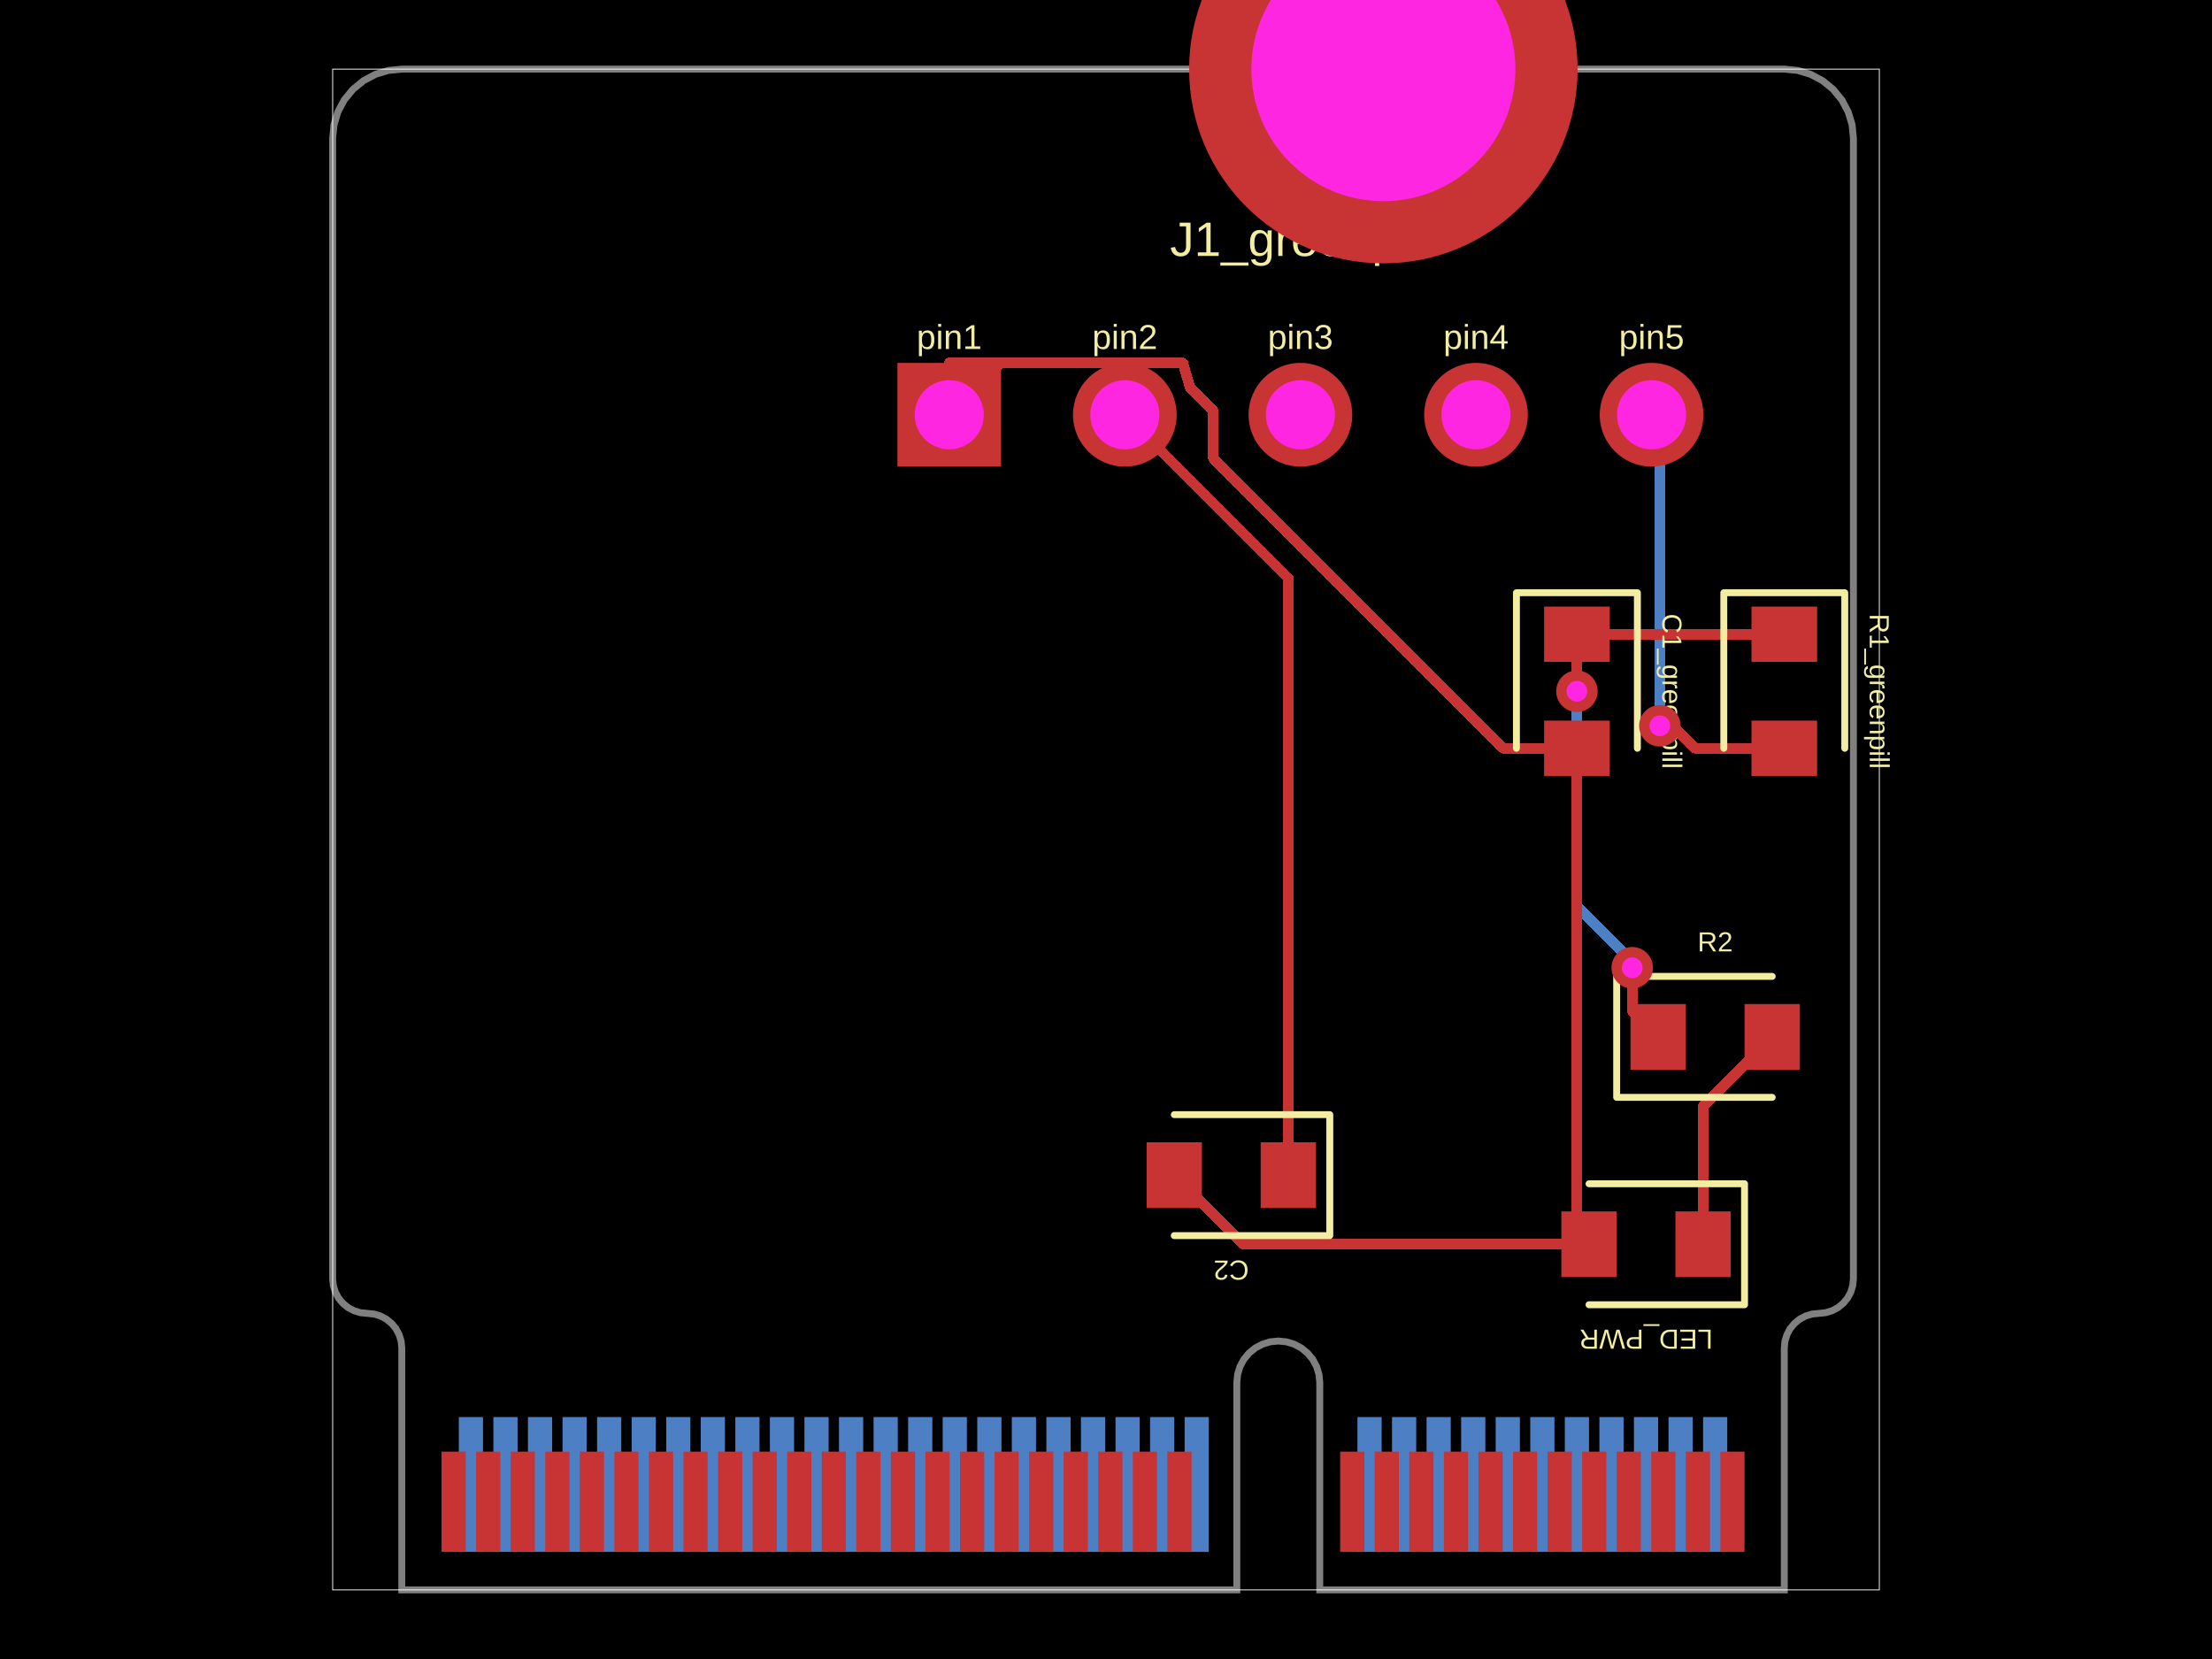
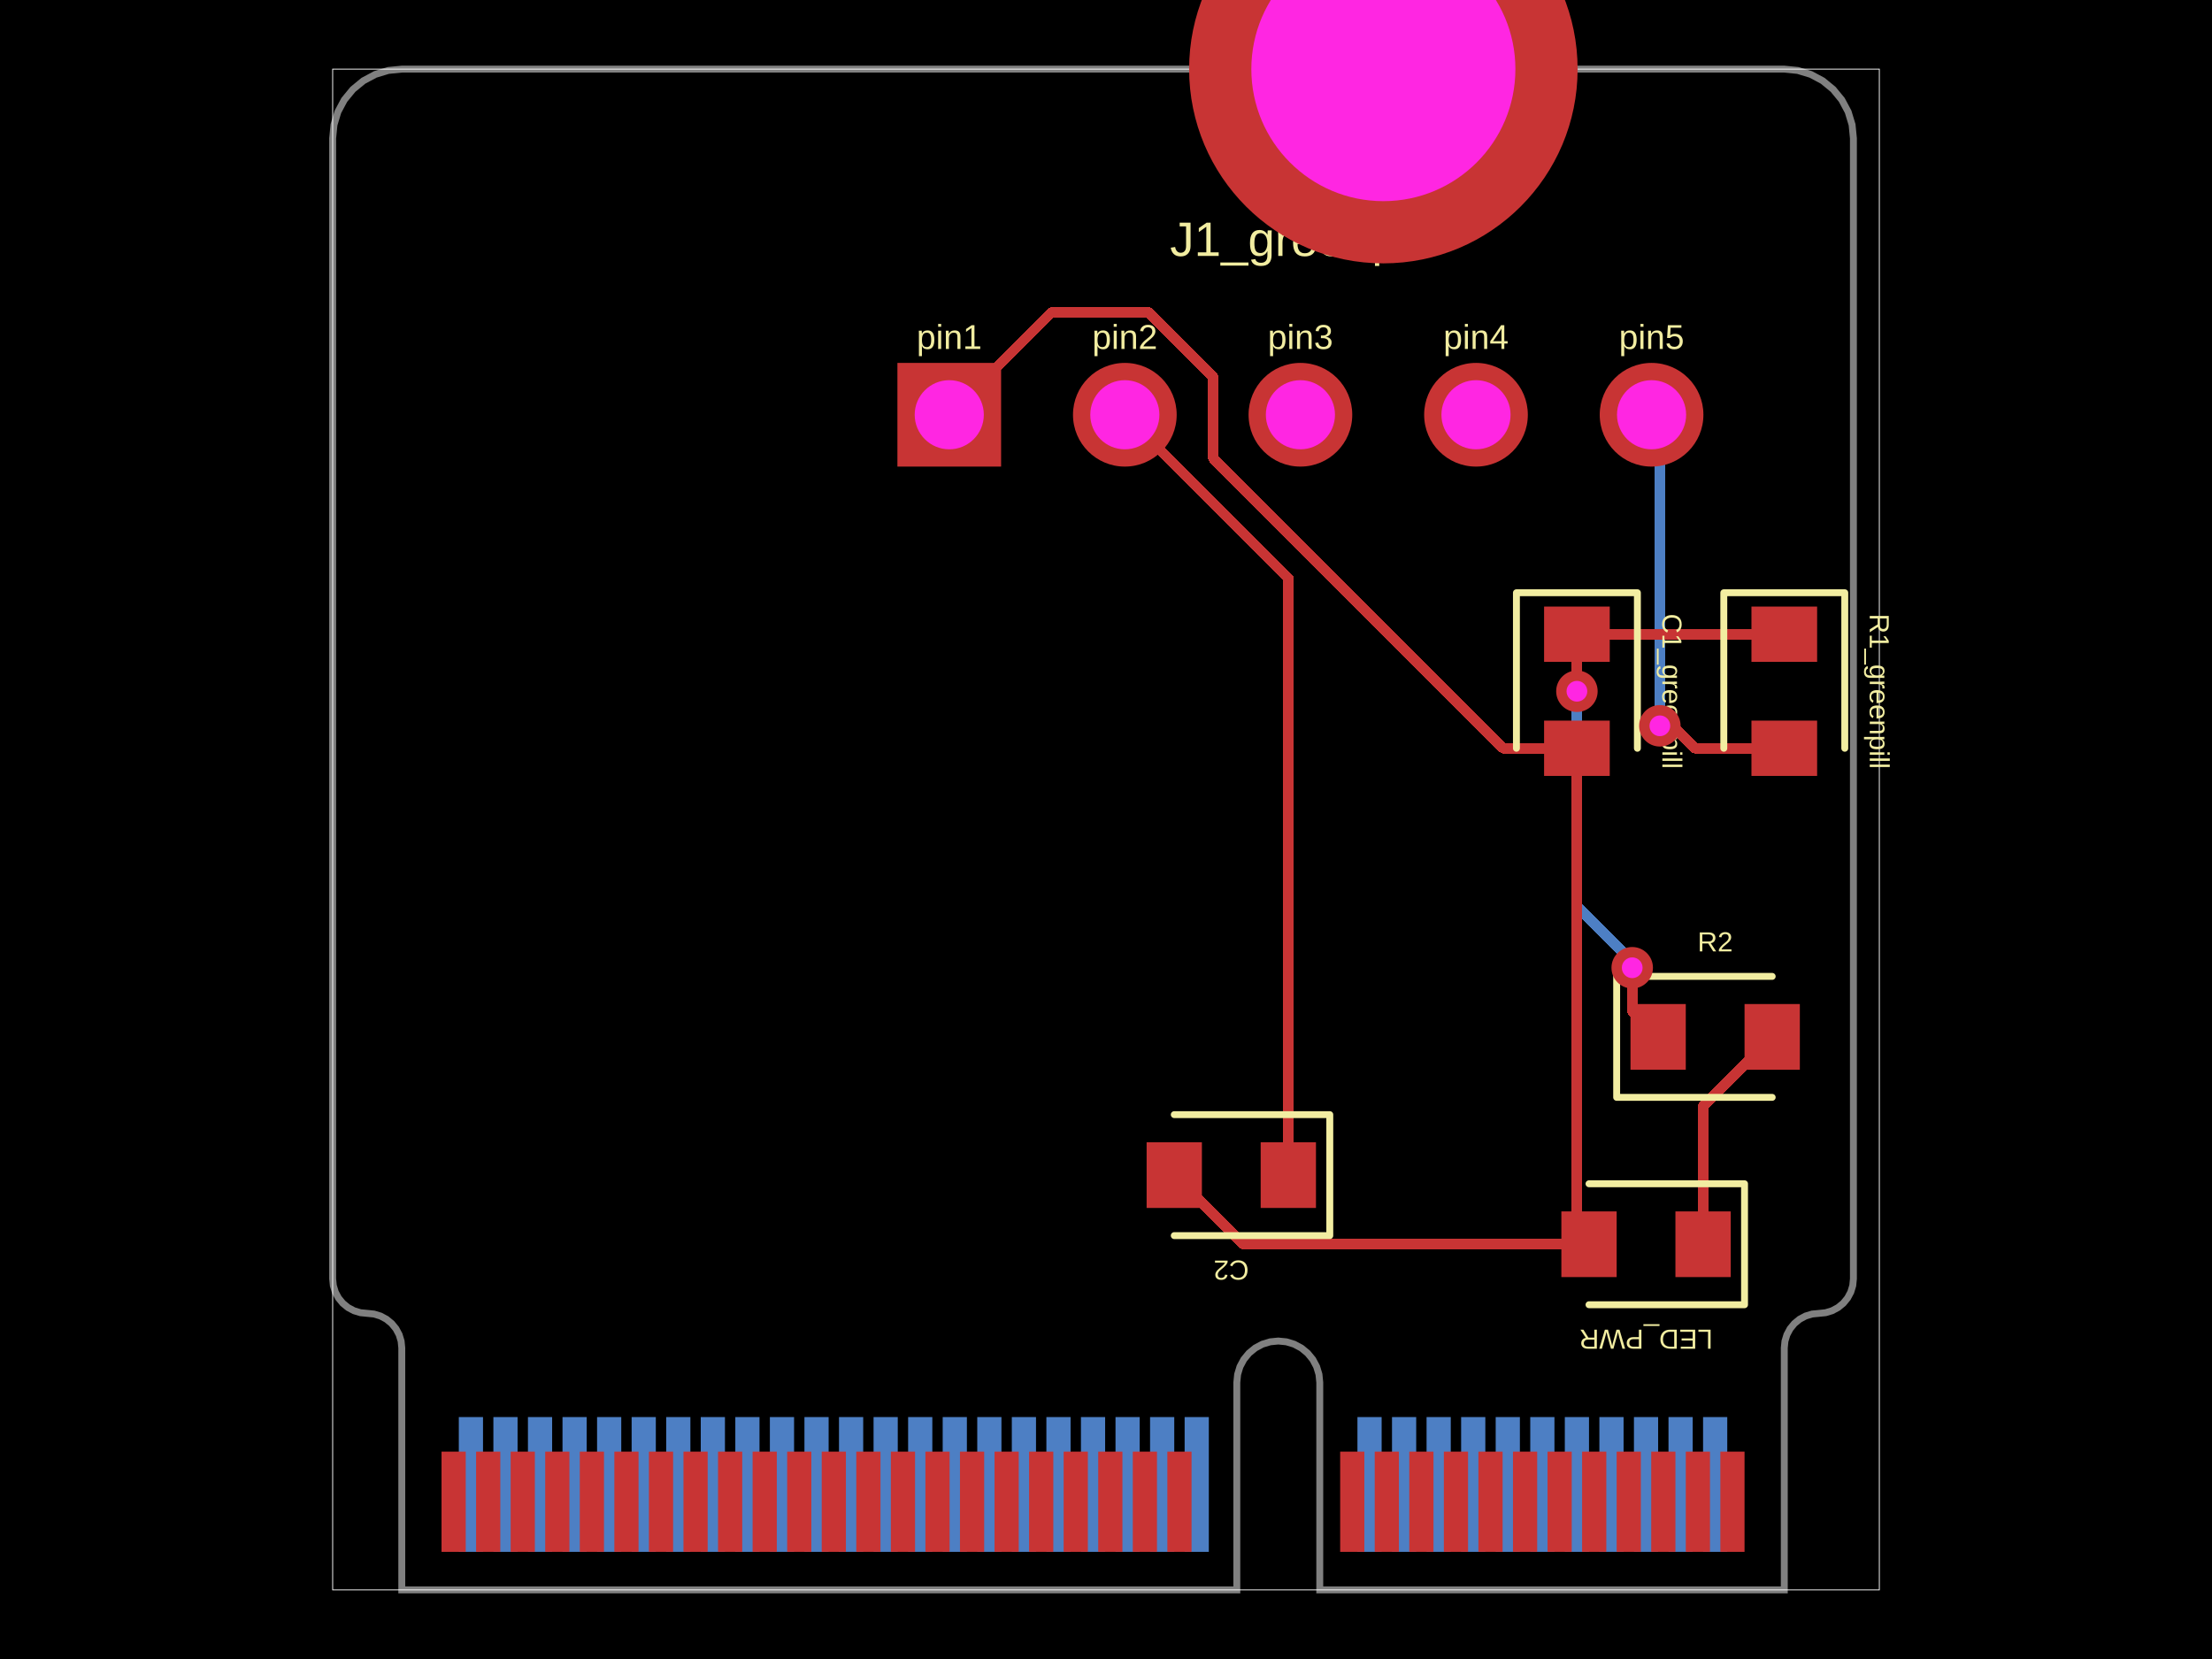
<svg xmlns="http://www.w3.org/2000/svg" width="800" height="600" data-software-used-string="@tscircuit/core@0.0.910">
  <style />
  <rect class="boundary" x="0" y="0" fill="#000" width="800" height="600" data-type="pcb_background" data-pcb-layer="global" />
  <rect class="pcb-boundary" fill="none" stroke="#fff" stroke-width="0.3" x="120.312" y="25" width="559.375" height="550" data-type="pcb_boundary" data-pcb-layer="global" />
  <path class="pcb-board" d="M 170.312 25 L 645.312 25 L 650.19 25.48 L 654.88 26.903 L 659.202 29.213 L 662.99 32.322 L 666.099 36.111 L 668.409 40.433 L 669.832 45.123 L 670.312 50 L 670.312 462.5 L 670.072 464.939 L 669.361 467.284 L 668.206 469.445 L 666.651 471.339 L 664.757 472.893 L 662.596 474.048 L 660.251 474.76 L 657.812 475 L 655.374 475.24 L 653.029 475.952 L 650.868 477.107 L 648.974 478.661 L 647.419 480.555 L 646.264 482.716 L 645.553 485.061 L 645.312 487.5 L 645.312 575 L 477.312 575 L 477.312 500 L 477.024 497.074 L 476.171 494.26 L 474.785 491.666 L 472.919 489.393 L 470.646 487.528 L 468.053 486.142 L 465.239 485.288 L 462.312 485 L 459.386 485.288 L 456.572 486.142 L 453.979 487.528 L 451.706 489.393 L 449.84 491.666 L 448.454 494.26 L 447.601 497.074 L 447.312 500 L 447.312 575 L 145.312 575 L 145.312 487.5 L 145.072 485.061 L 144.361 482.716 L 143.206 480.555 L 141.651 478.661 L 139.757 477.107 L 137.596 475.952 L 135.251 475.24 L 132.812 475 L 130.374 474.76 L 128.029 474.048 L 125.868 472.893 L 123.974 471.339 L 122.419 469.445 L 121.264 467.284 L 120.553 464.939 L 120.312 462.5 L 120.312 50 L 120.793 45.123 L 122.216 40.433 L 124.526 36.111 L 127.635 32.322 L 131.423 29.213 L 135.745 26.903 L 140.435 25.48 L 145.312 25 Z" fill="none" stroke="rgba(255, 255, 255, 0.5)" stroke-width="2.5" data-type="pcb_board" data-pcb-layer="board" />
  <rect class="pcb-pad" fill="rgb(77, 127, 196)" x="615.938" y="512.5" width="8.75" height="48.75" data-type="pcb_smtpad" data-pcb-layer="bottom" />
  <rect class="pcb-pad" fill="rgb(77, 127, 196)" x="603.438" y="512.5" width="8.75" height="48.75" data-type="pcb_smtpad" data-pcb-layer="bottom" />
  <rect class="pcb-pad" fill="rgb(77, 127, 196)" x="590.938" y="512.5" width="8.75" height="48.75" data-type="pcb_smtpad" data-pcb-layer="bottom" />
  <rect class="pcb-pad" fill="rgb(77, 127, 196)" x="578.438" y="512.5" width="8.75" height="48.75" data-type="pcb_smtpad" data-pcb-layer="bottom" />
  <rect class="pcb-pad" fill="rgb(77, 127, 196)" x="565.938" y="512.5" width="8.75" height="48.75" data-type="pcb_smtpad" data-pcb-layer="bottom" />
  <rect class="pcb-pad" fill="rgb(77, 127, 196)" x="553.438" y="512.5" width="8.75" height="48.75" data-type="pcb_smtpad" data-pcb-layer="bottom" />
  <rect class="pcb-pad" fill="rgb(77, 127, 196)" x="540.938" y="512.5" width="8.75" height="48.75" data-type="pcb_smtpad" data-pcb-layer="bottom" />
  <rect class="pcb-pad" fill="rgb(77, 127, 196)" x="528.438" y="512.5" width="8.75" height="48.75" data-type="pcb_smtpad" data-pcb-layer="bottom" />
  <rect class="pcb-pad" fill="rgb(77, 127, 196)" x="515.938" y="512.5" width="8.75" height="48.75" data-type="pcb_smtpad" data-pcb-layer="bottom" />
  <rect class="pcb-pad" fill="rgb(77, 127, 196)" x="503.438" y="512.5" width="8.75" height="48.75" data-type="pcb_smtpad" data-pcb-layer="bottom" />
  <rect class="pcb-pad" fill="rgb(77, 127, 196)" x="490.938" y="512.5" width="8.75" height="48.75" data-type="pcb_smtpad" data-pcb-layer="bottom" />
  <rect class="pcb-pad" fill="rgb(77, 127, 196)" x="428.438" y="512.5" width="8.75" height="48.75" data-type="pcb_smtpad" data-pcb-layer="bottom" />
  <rect class="pcb-pad" fill="rgb(77, 127, 196)" x="415.938" y="512.5" width="8.75" height="48.75" data-type="pcb_smtpad" data-pcb-layer="bottom" />
  <rect class="pcb-pad" fill="rgb(77, 127, 196)" x="403.438" y="512.5" width="8.75" height="48.75" data-type="pcb_smtpad" data-pcb-layer="bottom" />
  <rect class="pcb-pad" fill="rgb(77, 127, 196)" x="390.938" y="512.5" width="8.75" height="48.75" data-type="pcb_smtpad" data-pcb-layer="bottom" />
  <rect class="pcb-pad" fill="rgb(77, 127, 196)" x="378.438" y="512.5" width="8.75" height="48.75" data-type="pcb_smtpad" data-pcb-layer="bottom" />
  <rect class="pcb-pad" fill="rgb(77, 127, 196)" x="365.938" y="512.5" width="8.75" height="48.75" data-type="pcb_smtpad" data-pcb-layer="bottom" />
  <rect class="pcb-pad" fill="rgb(77, 127, 196)" x="353.438" y="512.5" width="8.75" height="48.75" data-type="pcb_smtpad" data-pcb-layer="bottom" />
  <rect class="pcb-pad" fill="rgb(77, 127, 196)" x="340.938" y="512.5" width="8.75" height="48.75" data-type="pcb_smtpad" data-pcb-layer="bottom" />
  <rect class="pcb-pad" fill="rgb(77, 127, 196)" x="328.438" y="512.5" width="8.75" height="48.75" data-type="pcb_smtpad" data-pcb-layer="bottom" />
  <rect class="pcb-pad" fill="rgb(77, 127, 196)" x="315.938" y="512.5" width="8.75" height="48.75" data-type="pcb_smtpad" data-pcb-layer="bottom" />
  <rect class="pcb-pad" fill="rgb(77, 127, 196)" x="303.438" y="512.5" width="8.75" height="48.75" data-type="pcb_smtpad" data-pcb-layer="bottom" />
  <rect class="pcb-pad" fill="rgb(77, 127, 196)" x="290.938" y="512.5" width="8.75" height="48.75" data-type="pcb_smtpad" data-pcb-layer="bottom" />
  <rect class="pcb-pad" fill="rgb(77, 127, 196)" x="278.438" y="512.5" width="8.75" height="48.75" data-type="pcb_smtpad" data-pcb-layer="bottom" />
  <rect class="pcb-pad" fill="rgb(77, 127, 196)" x="265.938" y="512.5" width="8.75" height="48.75" data-type="pcb_smtpad" data-pcb-layer="bottom" />
  <rect class="pcb-pad" fill="rgb(77, 127, 196)" x="253.438" y="512.5" width="8.75" height="48.75" data-type="pcb_smtpad" data-pcb-layer="bottom" />
  <rect class="pcb-pad" fill="rgb(77, 127, 196)" x="240.938" y="512.5" width="8.75" height="48.75" data-type="pcb_smtpad" data-pcb-layer="bottom" />
  <rect class="pcb-pad" fill="rgb(77, 127, 196)" x="228.438" y="512.5" width="8.75" height="48.75" data-type="pcb_smtpad" data-pcb-layer="bottom" />
  <rect class="pcb-pad" fill="rgb(77, 127, 196)" x="215.938" y="512.5" width="8.75" height="48.75" data-type="pcb_smtpad" data-pcb-layer="bottom" />
  <rect class="pcb-pad" fill="rgb(77, 127, 196)" x="203.438" y="512.5" width="8.75" height="48.75" data-type="pcb_smtpad" data-pcb-layer="bottom" />
  <rect class="pcb-pad" fill="rgb(77, 127, 196)" x="190.938" y="512.5" width="8.75" height="48.75" data-type="pcb_smtpad" data-pcb-layer="bottom" />
  <rect class="pcb-pad" fill="rgb(77, 127, 196)" x="178.438" y="512.5" width="8.75" height="48.75" data-type="pcb_smtpad" data-pcb-layer="bottom" />
  <rect class="pcb-pad" fill="rgb(77, 127, 196)" x="165.938" y="512.5" width="8.75" height="48.75" data-type="pcb_smtpad" data-pcb-layer="bottom" />
  <path class="pcb-trace" stroke="rgb(77, 127, 196)" fill="none" d="M 570.312 250 L 570.312 250" stroke-width="3.75" stroke-linecap="round" stroke-linejoin="round" shape-rendering="crispEdges" data-type="pcb_trace" data-pcb-layer="bottom" />
  <path class="pcb-trace" stroke="rgb(77, 127, 196)" fill="none" d="M 570.312 250 L 570.312 327.708" stroke-width="3.75" stroke-linecap="round" stroke-linejoin="round" shape-rendering="crispEdges" data-type="pcb_trace" data-pcb-layer="bottom" />
  <path class="pcb-trace" stroke="rgb(77, 127, 196)" fill="none" d="M 570.312 327.708 L 590.312 347.708" stroke-width="3.75" stroke-linecap="round" stroke-linejoin="round" shape-rendering="crispEdges" data-type="pcb_trace" data-pcb-layer="bottom" />
  <path class="pcb-trace" stroke="rgb(77, 127, 196)" fill="none" d="M 590.312 347.708 L 590.312 350" stroke-width="3.75" stroke-linecap="round" stroke-linejoin="round" shape-rendering="crispEdges" data-type="pcb_trace" data-pcb-layer="bottom" />
  <path class="pcb-trace" stroke="rgb(77, 127, 196)" fill="none" d="M 590.312 350 L 590.312 350" stroke-width="3.75" stroke-linecap="round" stroke-linejoin="round" shape-rendering="crispEdges" data-type="pcb_trace" data-pcb-layer="bottom" />
  <path class="pcb-trace" stroke="rgb(77, 127, 196)" fill="none" d="M 600.312 262.5 L 600.312 262.5" stroke-width="3.75" stroke-linecap="round" stroke-linejoin="round" shape-rendering="crispEdges" data-type="pcb_trace" data-pcb-layer="bottom" />
  <path class="pcb-trace" stroke="rgb(77, 127, 196)" fill="none" d="M 600.312 262.5 L 600.312 153" stroke-width="3.75" stroke-linecap="round" stroke-linejoin="round" shape-rendering="crispEdges" data-type="pcb_trace" data-pcb-layer="bottom" />
  <path class="pcb-trace" stroke="rgb(77, 127, 196)" fill="none" d="M 600.312 153 L 597.312 150" stroke-width="3.75" stroke-linecap="round" stroke-linejoin="round" shape-rendering="crispEdges" data-type="pcb_trace" data-pcb-layer="bottom" />
  <rect class="pcb-pad" fill="rgb(200, 52, 52)" x="622.188" y="525" width="8.75" height="36.25" data-type="pcb_smtpad" data-pcb-layer="top" />
  <rect class="pcb-pad" fill="rgb(200, 52, 52)" x="609.688" y="525" width="8.75" height="36.25" data-type="pcb_smtpad" data-pcb-layer="top" />
  <rect class="pcb-pad" fill="rgb(200, 52, 52)" x="597.188" y="525" width="8.75" height="36.25" data-type="pcb_smtpad" data-pcb-layer="top" />
  <rect class="pcb-pad" fill="rgb(200, 52, 52)" x="584.688" y="525" width="8.75" height="36.25" data-type="pcb_smtpad" data-pcb-layer="top" />
  <rect class="pcb-pad" fill="rgb(200, 52, 52)" x="572.188" y="525" width="8.75" height="36.25" data-type="pcb_smtpad" data-pcb-layer="top" />
  <rect class="pcb-pad" fill="rgb(200, 52, 52)" x="559.688" y="525" width="8.75" height="36.25" data-type="pcb_smtpad" data-pcb-layer="top" />
  <rect class="pcb-pad" fill="rgb(200, 52, 52)" x="547.188" y="525" width="8.75" height="36.25" data-type="pcb_smtpad" data-pcb-layer="top" />
  <rect class="pcb-pad" fill="rgb(200, 52, 52)" x="534.688" y="525" width="8.75" height="36.25" data-type="pcb_smtpad" data-pcb-layer="top" />
  <rect class="pcb-pad" fill="rgb(200, 52, 52)" x="522.188" y="525" width="8.75" height="36.25" data-type="pcb_smtpad" data-pcb-layer="top" />
  <rect class="pcb-pad" fill="rgb(200, 52, 52)" x="509.688" y="525" width="8.75" height="36.25" data-type="pcb_smtpad" data-pcb-layer="top" />
  <rect class="pcb-pad" fill="rgb(200, 52, 52)" x="497.188" y="525" width="8.75" height="36.25" data-type="pcb_smtpad" data-pcb-layer="top" />
  <rect class="pcb-pad" fill="rgb(200, 52, 52)" x="484.688" y="525" width="8.75" height="36.25" data-type="pcb_smtpad" data-pcb-layer="top" />
  <rect class="pcb-pad" fill="rgb(200, 52, 52)" x="422.188" y="525" width="8.75" height="36.25" data-type="pcb_smtpad" data-pcb-layer="top" />
  <rect class="pcb-pad" fill="rgb(200, 52, 52)" x="409.688" y="525" width="8.75" height="36.25" data-type="pcb_smtpad" data-pcb-layer="top" />
  <rect class="pcb-pad" fill="rgb(200, 52, 52)" x="397.188" y="525" width="8.75" height="36.25" data-type="pcb_smtpad" data-pcb-layer="top" />
  <rect class="pcb-pad" fill="rgb(200, 52, 52)" x="384.688" y="525" width="8.75" height="36.25" data-type="pcb_smtpad" data-pcb-layer="top" />
  <rect class="pcb-pad" fill="rgb(200, 52, 52)" x="372.188" y="525" width="8.75" height="36.25" data-type="pcb_smtpad" data-pcb-layer="top" />
  <rect class="pcb-pad" fill="rgb(200, 52, 52)" x="359.688" y="525" width="8.75" height="36.25" data-type="pcb_smtpad" data-pcb-layer="top" />
  <rect class="pcb-pad" fill="rgb(200, 52, 52)" x="347.188" y="525" width="8.75" height="36.25" data-type="pcb_smtpad" data-pcb-layer="top" />
  <rect class="pcb-pad" fill="rgb(200, 52, 52)" x="334.688" y="525" width="8.75" height="36.25" data-type="pcb_smtpad" data-pcb-layer="top" />
  <rect class="pcb-pad" fill="rgb(200, 52, 52)" x="322.188" y="525" width="8.75" height="36.25" data-type="pcb_smtpad" data-pcb-layer="top" />
  <rect class="pcb-pad" fill="rgb(200, 52, 52)" x="309.688" y="525" width="8.75" height="36.25" data-type="pcb_smtpad" data-pcb-layer="top" />
  <rect class="pcb-pad" fill="rgb(200, 52, 52)" x="297.188" y="525" width="8.75" height="36.25" data-type="pcb_smtpad" data-pcb-layer="top" />
  <rect class="pcb-pad" fill="rgb(200, 52, 52)" x="284.688" y="525" width="8.75" height="36.25" data-type="pcb_smtpad" data-pcb-layer="top" />
  <rect class="pcb-pad" fill="rgb(200, 52, 52)" x="272.188" y="525" width="8.75" height="36.25" data-type="pcb_smtpad" data-pcb-layer="top" />
  <rect class="pcb-pad" fill="rgb(200, 52, 52)" x="259.688" y="525" width="8.75" height="36.25" data-type="pcb_smtpad" data-pcb-layer="top" />
  <rect class="pcb-pad" fill="rgb(200, 52, 52)" x="247.188" y="525" width="8.75" height="36.25" data-type="pcb_smtpad" data-pcb-layer="top" />
  <rect class="pcb-pad" fill="rgb(200, 52, 52)" x="234.688" y="525" width="8.75" height="36.25" data-type="pcb_smtpad" data-pcb-layer="top" />
  <rect class="pcb-pad" fill="rgb(200, 52, 52)" x="222.188" y="525" width="8.75" height="36.25" data-type="pcb_smtpad" data-pcb-layer="top" />
  <rect class="pcb-pad" fill="rgb(200, 52, 52)" x="209.688" y="525" width="8.75" height="36.25" data-type="pcb_smtpad" data-pcb-layer="top" />
  <rect class="pcb-pad" fill="rgb(200, 52, 52)" x="197.188" y="525" width="8.75" height="36.25" data-type="pcb_smtpad" data-pcb-layer="top" />
  <rect class="pcb-pad" fill="rgb(200, 52, 52)" x="184.688" y="525" width="8.75" height="36.25" data-type="pcb_smtpad" data-pcb-layer="top" />
  <rect class="pcb-pad" fill="rgb(200, 52, 52)" x="172.188" y="525" width="8.75" height="36.25" data-type="pcb_smtpad" data-pcb-layer="top" />
  <rect class="pcb-pad" fill="rgb(200, 52, 52)" x="159.688" y="525" width="8.75" height="36.25" data-type="pcb_smtpad" data-pcb-layer="top" />
  <rect class="pcb-pad" fill="rgb(200, 52, 52)" x="633.438" y="219.375" width="23.75" height="20" data-type="pcb_smtpad" data-pcb-layer="top" />
  <rect class="pcb-pad" fill="rgb(200, 52, 52)" x="633.438" y="260.625" width="23.75" height="20" data-type="pcb_smtpad" data-pcb-layer="top" />
  <rect class="pcb-pad" fill="rgb(200, 52, 52)" x="558.438" y="219.375" width="23.75" height="20" data-type="pcb_smtpad" data-pcb-layer="top" />
  <rect class="pcb-pad" fill="rgb(200, 52, 52)" x="558.438" y="260.625" width="23.75" height="20" data-type="pcb_smtpad" data-pcb-layer="top" />
  <rect class="pcb-pad" fill="rgb(200, 52, 52)" x="455.938" y="413.125" width="20" height="23.75" data-type="pcb_smtpad" data-pcb-layer="top" />
  <rect class="pcb-pad" fill="rgb(200, 52, 52)" x="414.688" y="413.125" width="20" height="23.75" data-type="pcb_smtpad" data-pcb-layer="top" />
  <rect class="pcb-pad" fill="rgb(200, 52, 52)" x="589.688" y="363.125" width="20" height="23.75" data-type="pcb_smtpad" data-pcb-layer="top" />
  <rect class="pcb-pad" fill="rgb(200, 52, 52)" x="630.938" y="363.125" width="20" height="23.75" data-type="pcb_smtpad" data-pcb-layer="top" />
  <rect class="pcb-pad" fill="rgb(200, 52, 52)" x="605.938" y="438.125" width="20" height="23.75" data-type="pcb_smtpad" data-pcb-layer="top" />
  <rect class="pcb-pad" fill="rgb(200, 52, 52)" x="564.688" y="438.125" width="20" height="23.75" data-type="pcb_smtpad" data-pcb-layer="top" />
  <path class="pcb-trace" stroke="rgb(200, 52, 52)" fill="none" d="M 570.312 229.375 L 645.312 229.375" stroke-width="3.75" stroke-linecap="round" stroke-linejoin="round" shape-rendering="crispEdges" data-type="pcb_trace" data-pcb-layer="top" />
  <path class="pcb-trace" stroke="rgb(200, 52, 52)" fill="none" d="M 645.312 229.375 L 645.312 229.375" stroke-width="3.75" stroke-linecap="round" stroke-linejoin="round" shape-rendering="crispEdges" data-type="pcb_trace" data-pcb-layer="top" />
  <path class="pcb-trace" stroke="rgb(200, 52, 52)" fill="none" d="M 570.312 229.375 L 570.312 248.123" stroke-width="3.75" stroke-linecap="round" stroke-linejoin="round" shape-rendering="crispEdges" data-type="pcb_trace" data-pcb-layer="top" />
  <path class="pcb-trace" stroke="rgb(200, 52, 52)" fill="none" d="M 570.312 248.123 L 570.312 248.123" stroke-width="3.75" stroke-linecap="round" stroke-linejoin="round" shape-rendering="crispEdges" data-type="pcb_trace" data-pcb-layer="top" />
  <path class="pcb-trace" stroke="rgb(200, 52, 52)" fill="none" d="M 570.312 248.123 L 570.312 250" stroke-width="3.75" stroke-linecap="round" stroke-linejoin="round" shape-rendering="crispEdges" data-type="pcb_trace" data-pcb-layer="top" />
  <path class="pcb-trace" stroke="rgb(200, 52, 52)" fill="none" d="M 570.312 250 L 570.312 250" stroke-width="3.75" stroke-linecap="round" stroke-linejoin="round" shape-rendering="crispEdges" data-type="pcb_trace" data-pcb-layer="top" />
  <path class="pcb-trace" stroke="rgb(200, 52, 52)" fill="none" d="M 590.312 350 L 590.312 350" stroke-width="3.75" stroke-linecap="round" stroke-linejoin="round" shape-rendering="crispEdges" data-type="pcb_trace" data-pcb-layer="top" />
  <path class="pcb-trace" stroke="rgb(200, 52, 52)" fill="none" d="M 590.312 350 L 590.312 365.625" stroke-width="3.75" stroke-linecap="round" stroke-linejoin="round" shape-rendering="crispEdges" data-type="pcb_trace" data-pcb-layer="top" />
  <path class="pcb-trace" stroke="rgb(200, 52, 52)" fill="none" d="M 590.312 365.625 L 599.688 375" stroke-width="3.75" stroke-linecap="round" stroke-linejoin="round" shape-rendering="crispEdges" data-type="pcb_trace" data-pcb-layer="top" />
  <path class="pcb-trace" stroke="rgb(200, 52, 52)" fill="none" d="M 645.312 270.625 L 613.056 270.625" stroke-width="3.75" stroke-linecap="round" stroke-linejoin="round" shape-rendering="crispEdges" data-type="pcb_trace" data-pcb-layer="top" />
  <path class="pcb-trace" stroke="rgb(200, 52, 52)" fill="none" d="M 613.056 270.625 L 604.931 262.5" stroke-width="3.75" stroke-linecap="round" stroke-linejoin="round" shape-rendering="crispEdges" data-type="pcb_trace" data-pcb-layer="top" />
  <path class="pcb-trace" stroke="rgb(200, 52, 52)" fill="none" d="M 604.931 262.5 L 600.312 262.5" stroke-width="3.75" stroke-linecap="round" stroke-linejoin="round" shape-rendering="crispEdges" data-type="pcb_trace" data-pcb-layer="top" />
  <path class="pcb-trace" stroke="rgb(200, 52, 52)" fill="none" d="M 600.312 262.5 L 600.312 262.5" stroke-width="3.75" stroke-linecap="round" stroke-linejoin="round" shape-rendering="crispEdges" data-type="pcb_trace" data-pcb-layer="top" />
  <path class="pcb-trace" stroke="rgb(200, 52, 52)" fill="none" d="M 465.938 425 L 465.938 209.125" stroke-width="3.75" stroke-linecap="round" stroke-linejoin="round" shape-rendering="crispEdges" data-type="pcb_trace" data-pcb-layer="top" />
  <path class="pcb-trace" stroke="rgb(200, 52, 52)" fill="none" d="M 465.938 209.125 L 406.812 150" stroke-width="3.75" stroke-linecap="round" stroke-linejoin="round" shape-rendering="crispEdges" data-type="pcb_trace" data-pcb-layer="top" />
  <path class="pcb-trace" stroke="rgb(200, 52, 52)" fill="none" d="M 574.688 450 L 449.688 450" stroke-width="3.75" stroke-linecap="round" stroke-linejoin="round" shape-rendering="crispEdges" data-type="pcb_trace" data-pcb-layer="top" />
  <path class="pcb-trace" stroke="rgb(200, 52, 52)" fill="none" d="M 449.688 450 L 424.688 425" stroke-width="3.75" stroke-linecap="round" stroke-linejoin="round" shape-rendering="crispEdges" data-type="pcb_trace" data-pcb-layer="top" />
  <path class="pcb-trace" stroke="rgb(200, 52, 52)" fill="none" d="M 570.312 270.625 L 570.312 445.625" stroke-width="3.75" stroke-linecap="round" stroke-linejoin="round" shape-rendering="crispEdges" data-type="pcb_trace" data-pcb-layer="top" />
  <path class="pcb-trace" stroke="rgb(200, 52, 52)" fill="none" d="M 570.312 445.625 L 574.688 450" stroke-width="3.75" stroke-linecap="round" stroke-linejoin="round" shape-rendering="crispEdges" data-type="pcb_trace" data-pcb-layer="top" />
  <path class="pcb-trace" stroke="rgb(200, 52, 52)" fill="none" d="M 570.312 270.625 L 543.672 270.625" stroke-width="3.75" stroke-linecap="round" stroke-linejoin="round" shape-rendering="crispEdges" data-type="pcb_trace" data-pcb-layer="top" />
  <path class="pcb-trace" stroke="rgb(200, 52, 52)" fill="none" d="M 543.672 270.625 L 438.768 165.721" stroke-width="3.75" stroke-linecap="round" stroke-linejoin="round" shape-rendering="crispEdges" data-type="pcb_trace" data-pcb-layer="top" />
-   <path class="pcb-trace" stroke="rgb(200, 52, 52)" fill="none" d="M 438.768 165.721 L 438.768 148.594" stroke-width="3.75" stroke-linecap="round" stroke-linejoin="round" shape-rendering="crispEdges" data-type="pcb_trace" data-pcb-layer="top" />
-   <path class="pcb-trace" stroke="rgb(200, 52, 52)" fill="none" d="M 438.768 148.594 L 433.207 143.034" stroke-width="3.75" stroke-linecap="round" stroke-linejoin="round" shape-rendering="crispEdges" data-type="pcb_trace" data-pcb-layer="top" />
-   <path class="pcb-trace" stroke="rgb(200, 52, 52)" fill="none" d="M 433.207 143.034 L 430.38 140.207" stroke-width="3.75" stroke-linecap="round" stroke-linejoin="round" shape-rendering="crispEdges" data-type="pcb_trace" data-pcb-layer="top" />
-   <path class="pcb-trace" stroke="rgb(200, 52, 52)" fill="none" d="M 430.38 140.207 L 427.812 131.25" stroke-width="3.75" stroke-linecap="round" stroke-linejoin="round" shape-rendering="crispEdges" data-type="pcb_trace" data-pcb-layer="top" />
-   <path class="pcb-trace" stroke="rgb(200, 52, 52)" fill="none" d="M 427.812 131.25 L 427.812 131.25" stroke-width="3.75" stroke-linecap="round" stroke-linejoin="round" shape-rendering="crispEdges" data-type="pcb_trace" data-pcb-layer="top" />
-   <path class="pcb-trace" stroke="rgb(200, 52, 52)" fill="none" d="M 427.812 131.25 L 427.812 131.25" stroke-width="3.75" stroke-linecap="round" stroke-linejoin="round" shape-rendering="crispEdges" data-type="pcb_trace" data-pcb-layer="top" />
-   <path class="pcb-trace" stroke="rgb(200, 52, 52)" fill="none" d="M 427.812 131.25 L 427.812 131.25" stroke-width="3.75" stroke-linecap="round" stroke-linejoin="round" shape-rendering="crispEdges" data-type="pcb_trace" data-pcb-layer="top" />
-   <path class="pcb-trace" stroke="rgb(200, 52, 52)" fill="none" d="M 427.812 131.25 L 427.812 131.25" stroke-width="3.75" stroke-linecap="round" stroke-linejoin="round" shape-rendering="crispEdges" data-type="pcb_trace" data-pcb-layer="top" />
-   <path class="pcb-trace" stroke="rgb(200, 52, 52)" fill="none" d="M 427.812 131.25 L 427.812 131.25" stroke-width="3.75" stroke-linecap="round" stroke-linejoin="round" shape-rendering="crispEdges" data-type="pcb_trace" data-pcb-layer="top" />
-   <path class="pcb-trace" stroke="rgb(200, 52, 52)" fill="none" d="M 427.812 131.25 L 427.812 131.25" stroke-width="3.75" stroke-linecap="round" stroke-linejoin="round" shape-rendering="crispEdges" data-type="pcb_trace" data-pcb-layer="top" />
-   <path class="pcb-trace" stroke="rgb(200, 52, 52)" fill="none" d="M 427.812 131.25 L 343.312 131.25" stroke-width="3.75" stroke-linecap="round" stroke-linejoin="round" shape-rendering="crispEdges" data-type="pcb_trace" data-pcb-layer="top" />
-   <path class="pcb-trace" stroke="rgb(200, 52, 52)" fill="none" d="M 343.312 131.25 L 343.312 131.25" stroke-width="3.75" stroke-linecap="round" stroke-linejoin="round" shape-rendering="crispEdges" data-type="pcb_trace" data-pcb-layer="top" />
-   <path class="pcb-trace" stroke="rgb(200, 52, 52)" fill="none" d="M 343.312 131.25 L 378.798 131.25" stroke-width="3.75" stroke-linecap="round" stroke-linejoin="round" shape-rendering="crispEdges" data-type="pcb_trace" data-pcb-layer="top" />
-   <path class="pcb-trace" stroke="rgb(200, 52, 52)" fill="none" d="M 378.798 131.25 L 362.062 131.25" stroke-width="3.75" stroke-linecap="round" stroke-linejoin="round" shape-rendering="crispEdges" data-type="pcb_trace" data-pcb-layer="top" />
-   <path class="pcb-trace" stroke="rgb(200, 52, 52)" fill="none" d="M 362.062 131.25 L 343.312 150" stroke-width="3.75" stroke-linecap="round" stroke-linejoin="round" shape-rendering="crispEdges" data-type="pcb_trace" data-pcb-layer="top" />
+   <path class="pcb-trace" stroke="rgb(200, 52, 52)" fill="none" d="M 438.768 165.721 L 438.768 136.415" stroke-width="3.75" stroke-linecap="round" stroke-linejoin="round" shape-rendering="crispEdges" data-type="pcb_trace" data-pcb-layer="top" />
+   <path class="pcb-trace" stroke="rgb(200, 52, 52)" fill="none" d="M 438.768 136.415 L 415.319 112.966" stroke-width="3.75" stroke-linecap="round" stroke-linejoin="round" shape-rendering="crispEdges" data-type="pcb_trace" data-pcb-layer="top" />
+   <path class="pcb-trace" stroke="rgb(200, 52, 52)" fill="none" d="M 415.319 112.966 L 380.346 112.966" stroke-width="3.75" stroke-linecap="round" stroke-linejoin="round" shape-rendering="crispEdges" data-type="pcb_trace" data-pcb-layer="top" />
+   <path class="pcb-trace" stroke="rgb(200, 52, 52)" fill="none" d="M 380.346 112.966 L 343.312 150" stroke-width="3.75" stroke-linecap="round" stroke-linejoin="round" shape-rendering="crispEdges" data-type="pcb_trace" data-pcb-layer="top" />
  <path class="pcb-trace" stroke="rgb(200, 52, 52)" fill="none" d="M 615.938 450 L 615.938 400" stroke-width="3.75" stroke-linecap="round" stroke-linejoin="round" shape-rendering="crispEdges" data-type="pcb_trace" data-pcb-layer="top" />
  <path class="pcb-trace" stroke="rgb(200, 52, 52)" fill="none" d="M 615.938 400 L 640.938 375" stroke-width="3.75" stroke-linecap="round" stroke-linejoin="round" shape-rendering="crispEdges" data-type="pcb_trace" data-pcb-layer="top" />
  <text x="0" y="0" dx="0" dy="0" fill="#f2eda1" font-family="Arial, sans-serif" font-size="12.5" text-anchor="middle" dominant-baseline="central" transform="matrix(1,0,0,1,343.3125,121.875)" class="pcb-silkscreen-text pcb-silkscreen-top" data-pcb-silkscreen-text-id="pcb_component_1" stroke="none" data-type="pcb_silkscreen_text" data-pcb-layer="top">pin1</text>
  <text x="0" y="0" dx="0" dy="0" fill="#f2eda1" font-family="Arial, sans-serif" font-size="12.5" text-anchor="middle" dominant-baseline="central" transform="matrix(1,0,0,1,406.8125,121.875)" class="pcb-silkscreen-text pcb-silkscreen-top" data-pcb-silkscreen-text-id="pcb_component_1" stroke="none" data-type="pcb_silkscreen_text" data-pcb-layer="top">pin2</text>
  <text x="0" y="0" dx="0" dy="0" fill="#f2eda1" font-family="Arial, sans-serif" font-size="12.5" text-anchor="middle" dominant-baseline="central" transform="matrix(1,0,0,1,470.3125,121.875)" class="pcb-silkscreen-text pcb-silkscreen-top" data-pcb-silkscreen-text-id="pcb_component_1" stroke="none" data-type="pcb_silkscreen_text" data-pcb-layer="top">pin3</text>
  <text x="0" y="0" dx="0" dy="0" fill="#f2eda1" font-family="Arial, sans-serif" font-size="12.5" text-anchor="middle" dominant-baseline="central" transform="matrix(1,0,0,1,533.8125,121.875)" class="pcb-silkscreen-text pcb-silkscreen-top" data-pcb-silkscreen-text-id="pcb_component_1" stroke="none" data-type="pcb_silkscreen_text" data-pcb-layer="top">pin4</text>
  <text x="0" y="0" dx="0" dy="0" fill="#f2eda1" font-family="Arial, sans-serif" font-size="12.5" text-anchor="middle" dominant-baseline="central" transform="matrix(1,0,0,1,597.3125,121.875)" class="pcb-silkscreen-text pcb-silkscreen-top" data-pcb-silkscreen-text-id="pcb_component_1" stroke="none" data-type="pcb_silkscreen_text" data-pcb-layer="top">pin5</text>
  <text x="0" y="0" dx="0" dy="0" fill="#f2eda1" font-family="Arial, sans-serif" font-size="17.5" text-anchor="middle" dominant-baseline="central" transform="matrix(1,0,0,1,470.3125,86.5)" class="pcb-silkscreen-text pcb-silkscreen-top" data-pcb-silkscreen-text-id="pcb_component_1" stroke="none" data-type="pcb_silkscreen_text" data-pcb-layer="top">J1_greenpill</text>
  <path class="pcb-silkscreen pcb-silkscreen-top" d="M 667.188 270.625 L 667.188 214.375 L 623.438 214.375 L 623.438 270.625" fill="none" stroke="#f2eda1" stroke-width="2.5" stroke-linecap="round" stroke-linejoin="round" data-pcb-component-id="pcb_component_2" data-pcb-silkscreen-path-id="pcb_silkscreen_path_0" data-type="pcb_silkscreen_path" data-pcb-layer="top" />
  <text x="0" y="0" dx="0" dy="0" fill="#f2eda1" font-family="Arial, sans-serif" font-size="10" text-anchor="middle" dominant-baseline="central" transform="matrix(-1.8369701987210297e-16,1,-1,-1.8369701987210297e-16,679.6875,250)" class="pcb-silkscreen-text pcb-silkscreen-top" data-pcb-silkscreen-text-id="pcb_component_2" stroke="none" data-type="pcb_silkscreen_text" data-pcb-layer="top">R1_greenpill</text>
  <path class="pcb-silkscreen pcb-silkscreen-top" d="M 592.188 270.625 L 592.188 214.375 L 548.438 214.375 L 548.438 270.625" fill="none" stroke="#f2eda1" stroke-width="2.5" stroke-linecap="round" stroke-linejoin="round" data-pcb-component-id="pcb_component_3" data-pcb-silkscreen-path-id="pcb_silkscreen_path_1" data-type="pcb_silkscreen_path" data-pcb-layer="top" />
  <text x="0" y="0" dx="0" dy="0" fill="#f2eda1" font-family="Arial, sans-serif" font-size="10" text-anchor="middle" dominant-baseline="central" transform="matrix(-1.8369701987210297e-16,1,-1,-1.8369701987210297e-16,604.6875,250)" class="pcb-silkscreen-text pcb-silkscreen-top" data-pcb-silkscreen-text-id="pcb_component_3" stroke="none" data-type="pcb_silkscreen_text" data-pcb-layer="top">C1_greenpill</text>
  <path class="pcb-silkscreen pcb-silkscreen-top" d="M 424.688 446.875 L 480.938 446.875 L 480.938 403.125 L 424.688 403.125" fill="none" stroke="#f2eda1" stroke-width="2.5" stroke-linecap="round" stroke-linejoin="round" data-pcb-component-id="pcb_component_4" data-pcb-silkscreen-path-id="pcb_silkscreen_path_2" data-type="pcb_silkscreen_path" data-pcb-layer="top" />
  <text x="0" y="0" dx="0" dy="0" fill="#f2eda1" font-family="Arial, sans-serif" font-size="10" text-anchor="middle" dominant-baseline="central" transform="matrix(-1,-1.2246467991473532e-16,1.2246467991473532e-16,-1,445.3125,459.375)" class="pcb-silkscreen-text pcb-silkscreen-top" data-pcb-silkscreen-text-id="pcb_component_4" stroke="none" data-type="pcb_silkscreen_text" data-pcb-layer="top">C2</text>
  <path class="pcb-silkscreen pcb-silkscreen-top" d="M 640.938 353.125 L 584.688 353.125 L 584.688 396.875 L 640.938 396.875" fill="none" stroke="#f2eda1" stroke-width="2.5" stroke-linecap="round" stroke-linejoin="round" data-pcb-component-id="pcb_component_5" data-pcb-silkscreen-path-id="pcb_silkscreen_path_3" data-type="pcb_silkscreen_path" data-pcb-layer="top" />
  <text x="0" y="0" dx="0" dy="0" fill="#f2eda1" font-family="Arial, sans-serif" font-size="10" text-anchor="middle" dominant-baseline="central" transform="matrix(1,0,0,1,620.3125,340.625)" class="pcb-silkscreen-text pcb-silkscreen-top" data-pcb-silkscreen-text-id="pcb_component_5" stroke="none" data-type="pcb_silkscreen_text" data-pcb-layer="top">R2</text>
  <path class="pcb-silkscreen pcb-silkscreen-top" d="M 574.688 471.875 L 630.938 471.875 L 630.938 428.125 L 574.688 428.125" fill="none" stroke="#f2eda1" stroke-width="2.5" stroke-linecap="round" stroke-linejoin="round" data-pcb-component-id="pcb_component_6" data-pcb-silkscreen-path-id="pcb_silkscreen_path_4" data-type="pcb_silkscreen_path" data-pcb-layer="top" />
  <text x="0" y="0" dx="0" dy="0" fill="#f2eda1" font-family="Arial, sans-serif" font-size="10" text-anchor="middle" dominant-baseline="central" transform="matrix(-1,-1.2246467991473532e-16,1.2246467991473532e-16,-1,595.3125,484.375)" class="pcb-silkscreen-text pcb-silkscreen-top" data-pcb-silkscreen-text-id="pcb_component_6" stroke="none" data-type="pcb_silkscreen_text" data-pcb-layer="top">LED_PWR</text>
  <g data-type="pcb_plated_hole" data-pcb-layer="through">
    <circle class="pcb-hole-outer" fill="rgb(200, 52, 52)" cx="500.312" cy="25" r="70.25" data-type="pcb_plated_hole" data-pcb-layer="top" />
    <circle class="pcb-hole-inner" fill="#FF26E2" cx="500.312" cy="25" r="47.75" data-type="pcb_plated_hole_drill" data-pcb-layer="drill" />
  </g>
  <g data-type="pcb_plated_hole" data-pcb-layer="through">
    <rect class="pcb-hole-outer-pad" fill="rgb(200, 52, 52)" x="324.562" y="131.25" width="37.5" height="37.5" data-type="pcb_plated_hole" data-pcb-layer="top" />
    <circle class="pcb-hole-inner" fill="#FF26E2" cx="343.312" cy="150" r="12.5" data-type="pcb_plated_hole_drill" data-pcb-layer="drill" />
  </g>
  <g data-type="pcb_plated_hole" data-pcb-layer="through">
    <circle class="pcb-hole-outer" fill="rgb(200, 52, 52)" cx="406.812" cy="150" r="18.75" data-type="pcb_plated_hole" data-pcb-layer="top" />
    <circle class="pcb-hole-inner" fill="#FF26E2" cx="406.812" cy="150" r="12.5" data-type="pcb_plated_hole_drill" data-pcb-layer="drill" />
  </g>
  <g data-type="pcb_plated_hole" data-pcb-layer="through">
    <circle class="pcb-hole-outer" fill="rgb(200, 52, 52)" cx="470.312" cy="150" r="18.75" data-type="pcb_plated_hole" data-pcb-layer="top" />
    <circle class="pcb-hole-inner" fill="#FF26E2" cx="470.312" cy="150" r="12.5" data-type="pcb_plated_hole_drill" data-pcb-layer="drill" />
  </g>
  <g data-type="pcb_plated_hole" data-pcb-layer="through">
    <circle class="pcb-hole-outer" fill="rgb(200, 52, 52)" cx="533.812" cy="150" r="18.75" data-type="pcb_plated_hole" data-pcb-layer="top" />
    <circle class="pcb-hole-inner" fill="#FF26E2" cx="533.812" cy="150" r="12.5" data-type="pcb_plated_hole_drill" data-pcb-layer="drill" />
  </g>
  <g data-type="pcb_plated_hole" data-pcb-layer="through">
    <circle class="pcb-hole-outer" fill="rgb(200, 52, 52)" cx="597.312" cy="150" r="18.75" data-type="pcb_plated_hole" data-pcb-layer="top" />
    <circle class="pcb-hole-inner" fill="#FF26E2" cx="597.312" cy="150" r="12.5" data-type="pcb_plated_hole_drill" data-pcb-layer="drill" />
  </g>
  <g data-type="pcb_via" data-pcb-layer="through">
    <circle class="pcb-hole-outer" fill="rgb(200, 52, 52)" cx="570.312" cy="250" r="7.5" data-type="pcb_via" data-pcb-layer="top" />
    <circle class="pcb-hole-inner" fill="#FF26E2" cx="570.312" cy="250" r="3.75" data-type="pcb_via" data-pcb-layer="drill" />
  </g>
  <g data-type="pcb_via" data-pcb-layer="through">
    <circle class="pcb-hole-outer" fill="rgb(200, 52, 52)" cx="590.312" cy="350" r="7.5" data-type="pcb_via" data-pcb-layer="top" />
    <circle class="pcb-hole-inner" fill="#FF26E2" cx="590.312" cy="350" r="3.75" data-type="pcb_via" data-pcb-layer="drill" />
  </g>
  <g data-type="pcb_via" data-pcb-layer="through">
    <circle class="pcb-hole-outer" fill="rgb(200, 52, 52)" cx="600.312" cy="262.5" r="7.5" data-type="pcb_via" data-pcb-layer="top" />
    <circle class="pcb-hole-inner" fill="#FF26E2" cx="600.312" cy="262.5" r="3.75" data-type="pcb_via" data-pcb-layer="drill" />
  </g>
</svg>
